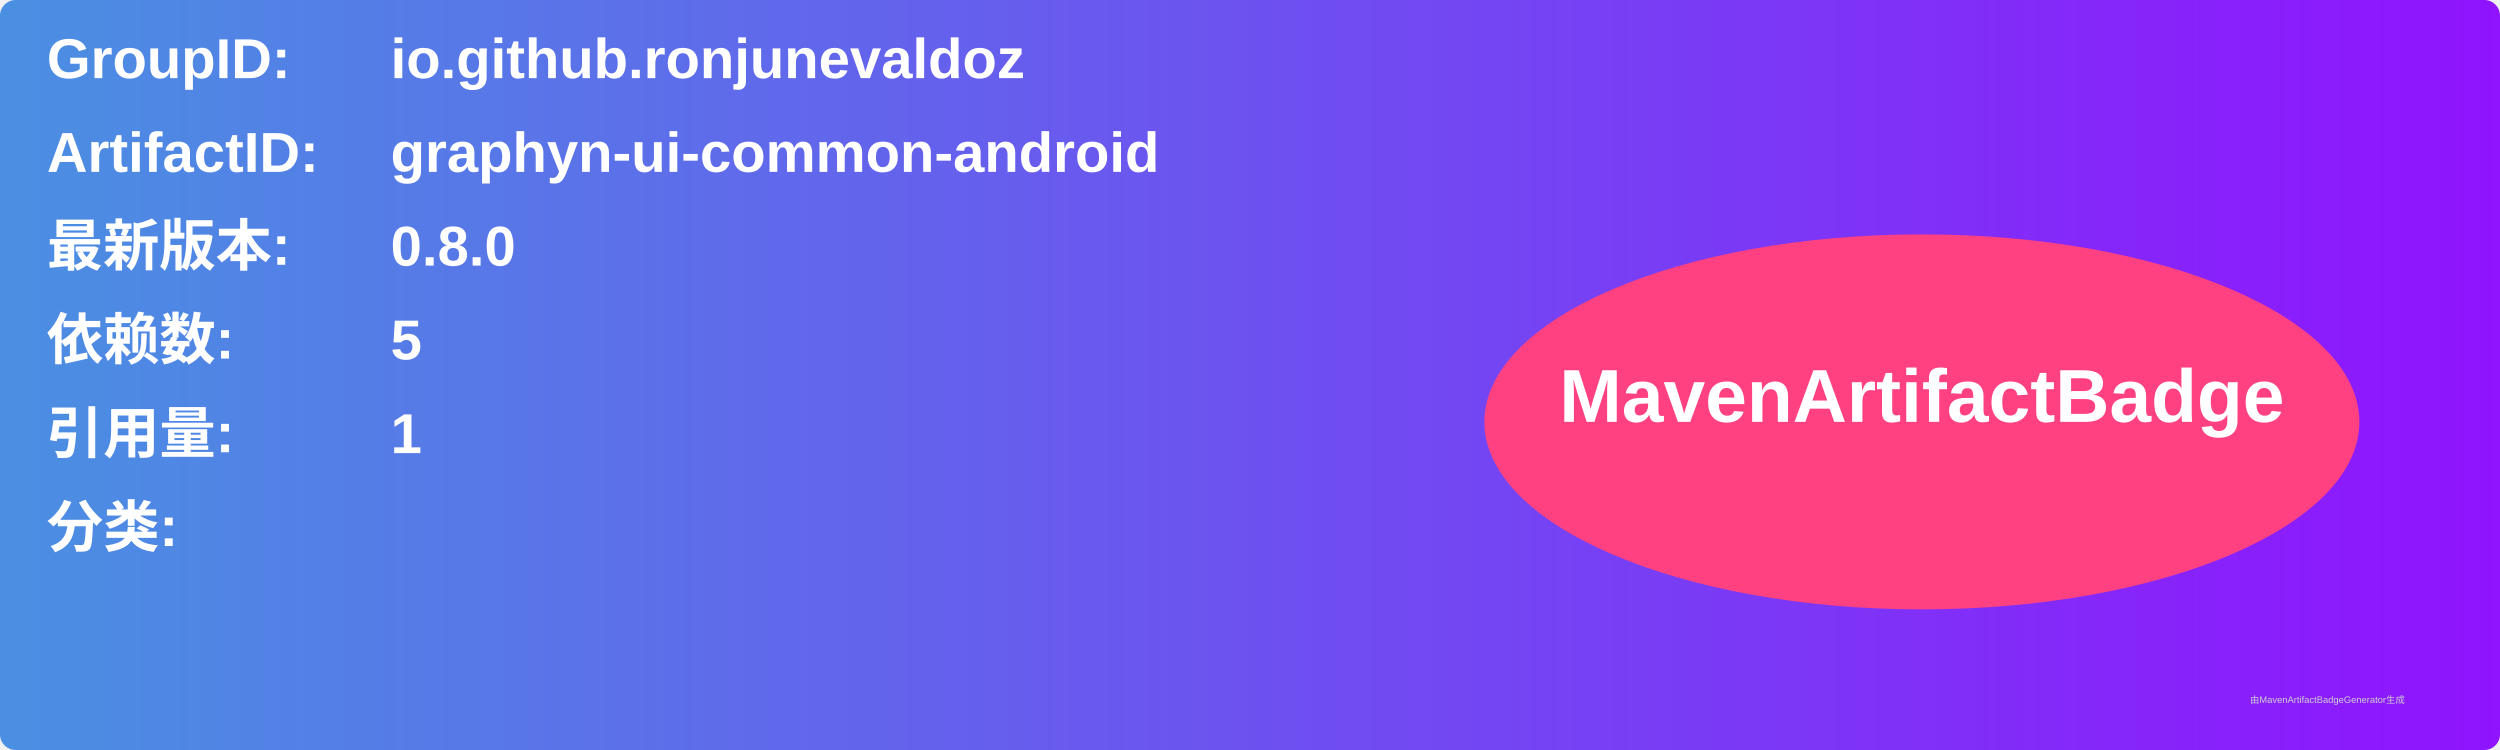
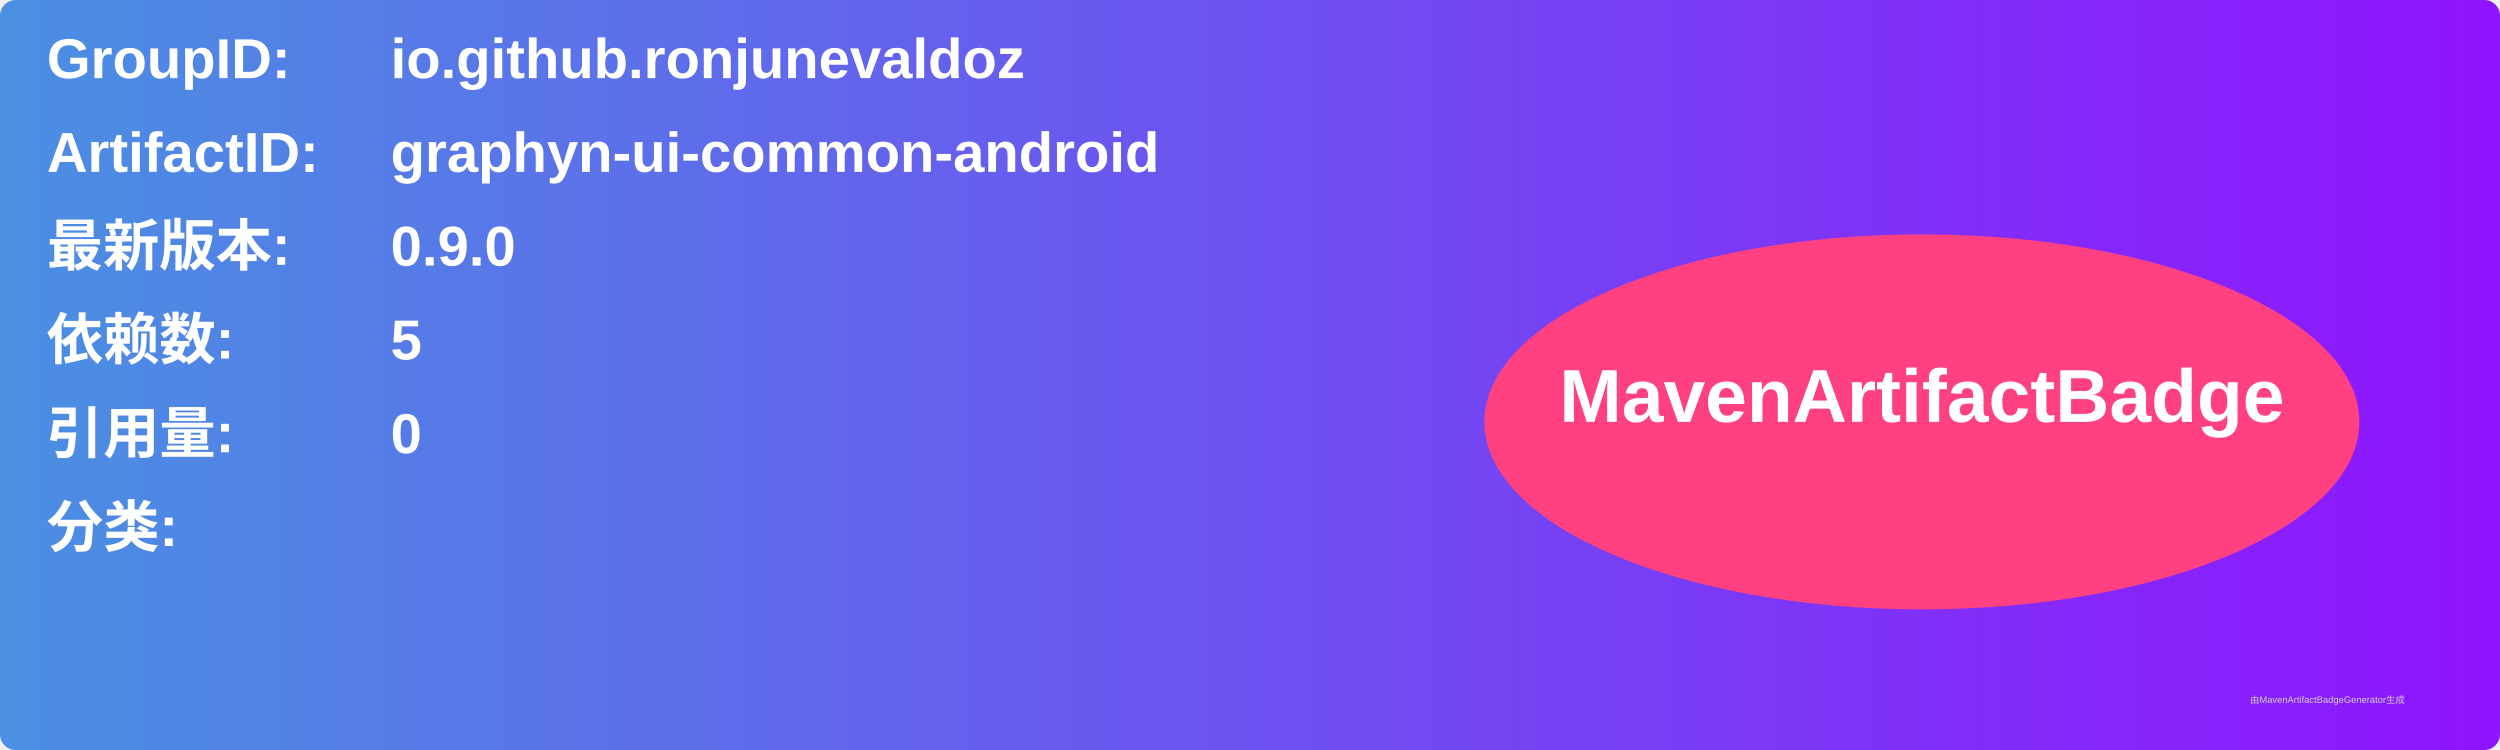
<svg xmlns="http://www.w3.org/2000/svg" width="800" height="240" viewBox="0 0 800 240">
  <linearGradient id="grad" x1="0%" y1="0%" x2="100%" y2="0%">
    <stop offset="0%" stop-color="#4a90e2" />
    <stop offset="100%" stop-color="#9013fe" />
  </linearGradient>
  <rect width="100%" height="100%" rx="5" ry="5" fill="url(#grad)" />
  <g transform="translate(15, 15)">
    <text x="0" y="10" font-family="Arial" font-size="18" fill="white" font-weight="bold" width="260">GroupID:</text>
    <text x="110" y="10" font-family="Arial" font-size="18" fill="white" font-weight="bold" width="460">io.github.ronjunevaldoz</text>
    <text x="0" y="40" font-family="Arial" font-size="18" fill="white" font-weight="bold" width="260">ArtifactID:</text>
    <text x="110" y="40" font-family="Arial" font-size="18" fill="white" font-weight="bold" width="460">graphyn-ui-common-android</text>
    <text x="0" y="70" font-family="Arial" font-size="18" fill="white" font-weight="bold">最新版本:</text>
    <text x="110" y="70" font-family="Arial" font-size="18" fill="white" font-weight="bold">
-       <tspan font-weight="bold">0.8.0</tspan>
+       <tspan font-weight="bold">0.9.0</tspan>
    </text>
    <text x="0" y="100" font-family="Arial" font-size="18" fill="white" font-weight="bold">依赖数: </text>
    <text x="110" y="100" font-family="Arial" font-size="18" fill="white">
      <tspan font-weight="bold">5</tspan>
    </text>
    <text x="0" y="130" font-family="Arial" font-size="18" fill="white" font-weight="bold">引用量: </text>
    <text x="110" y="130" font-family="Arial" font-size="18" fill="white">
-       <tspan font-weight="bold">1</tspan>
+       <tspan font-weight="bold">0</tspan>
    </text>
    <text x="0" y="160" font-family="Arial" font-size="18" fill="white" font-weight="bold">分类:</text>
    <text x="10" y="190" font-family="Arial" font-size="10" fill="white">
      <tspan font-weight="bold" />
    </text>
    <ellipse cx="600" cy="120" rx="140" ry="60" fill="#ff4081" />
    <text x="600" y="120" text-anchor="middle" font-family="Arial" font-size="24" fill="white" font-weight="bold">MavenArtifactBadge</text>
  </g>
  <text x="720" y="225" font-family="Arial" font-size="3" fill="#d0d0d0">由MavenArtifactBadgeGenerator生成</text>
</svg>
